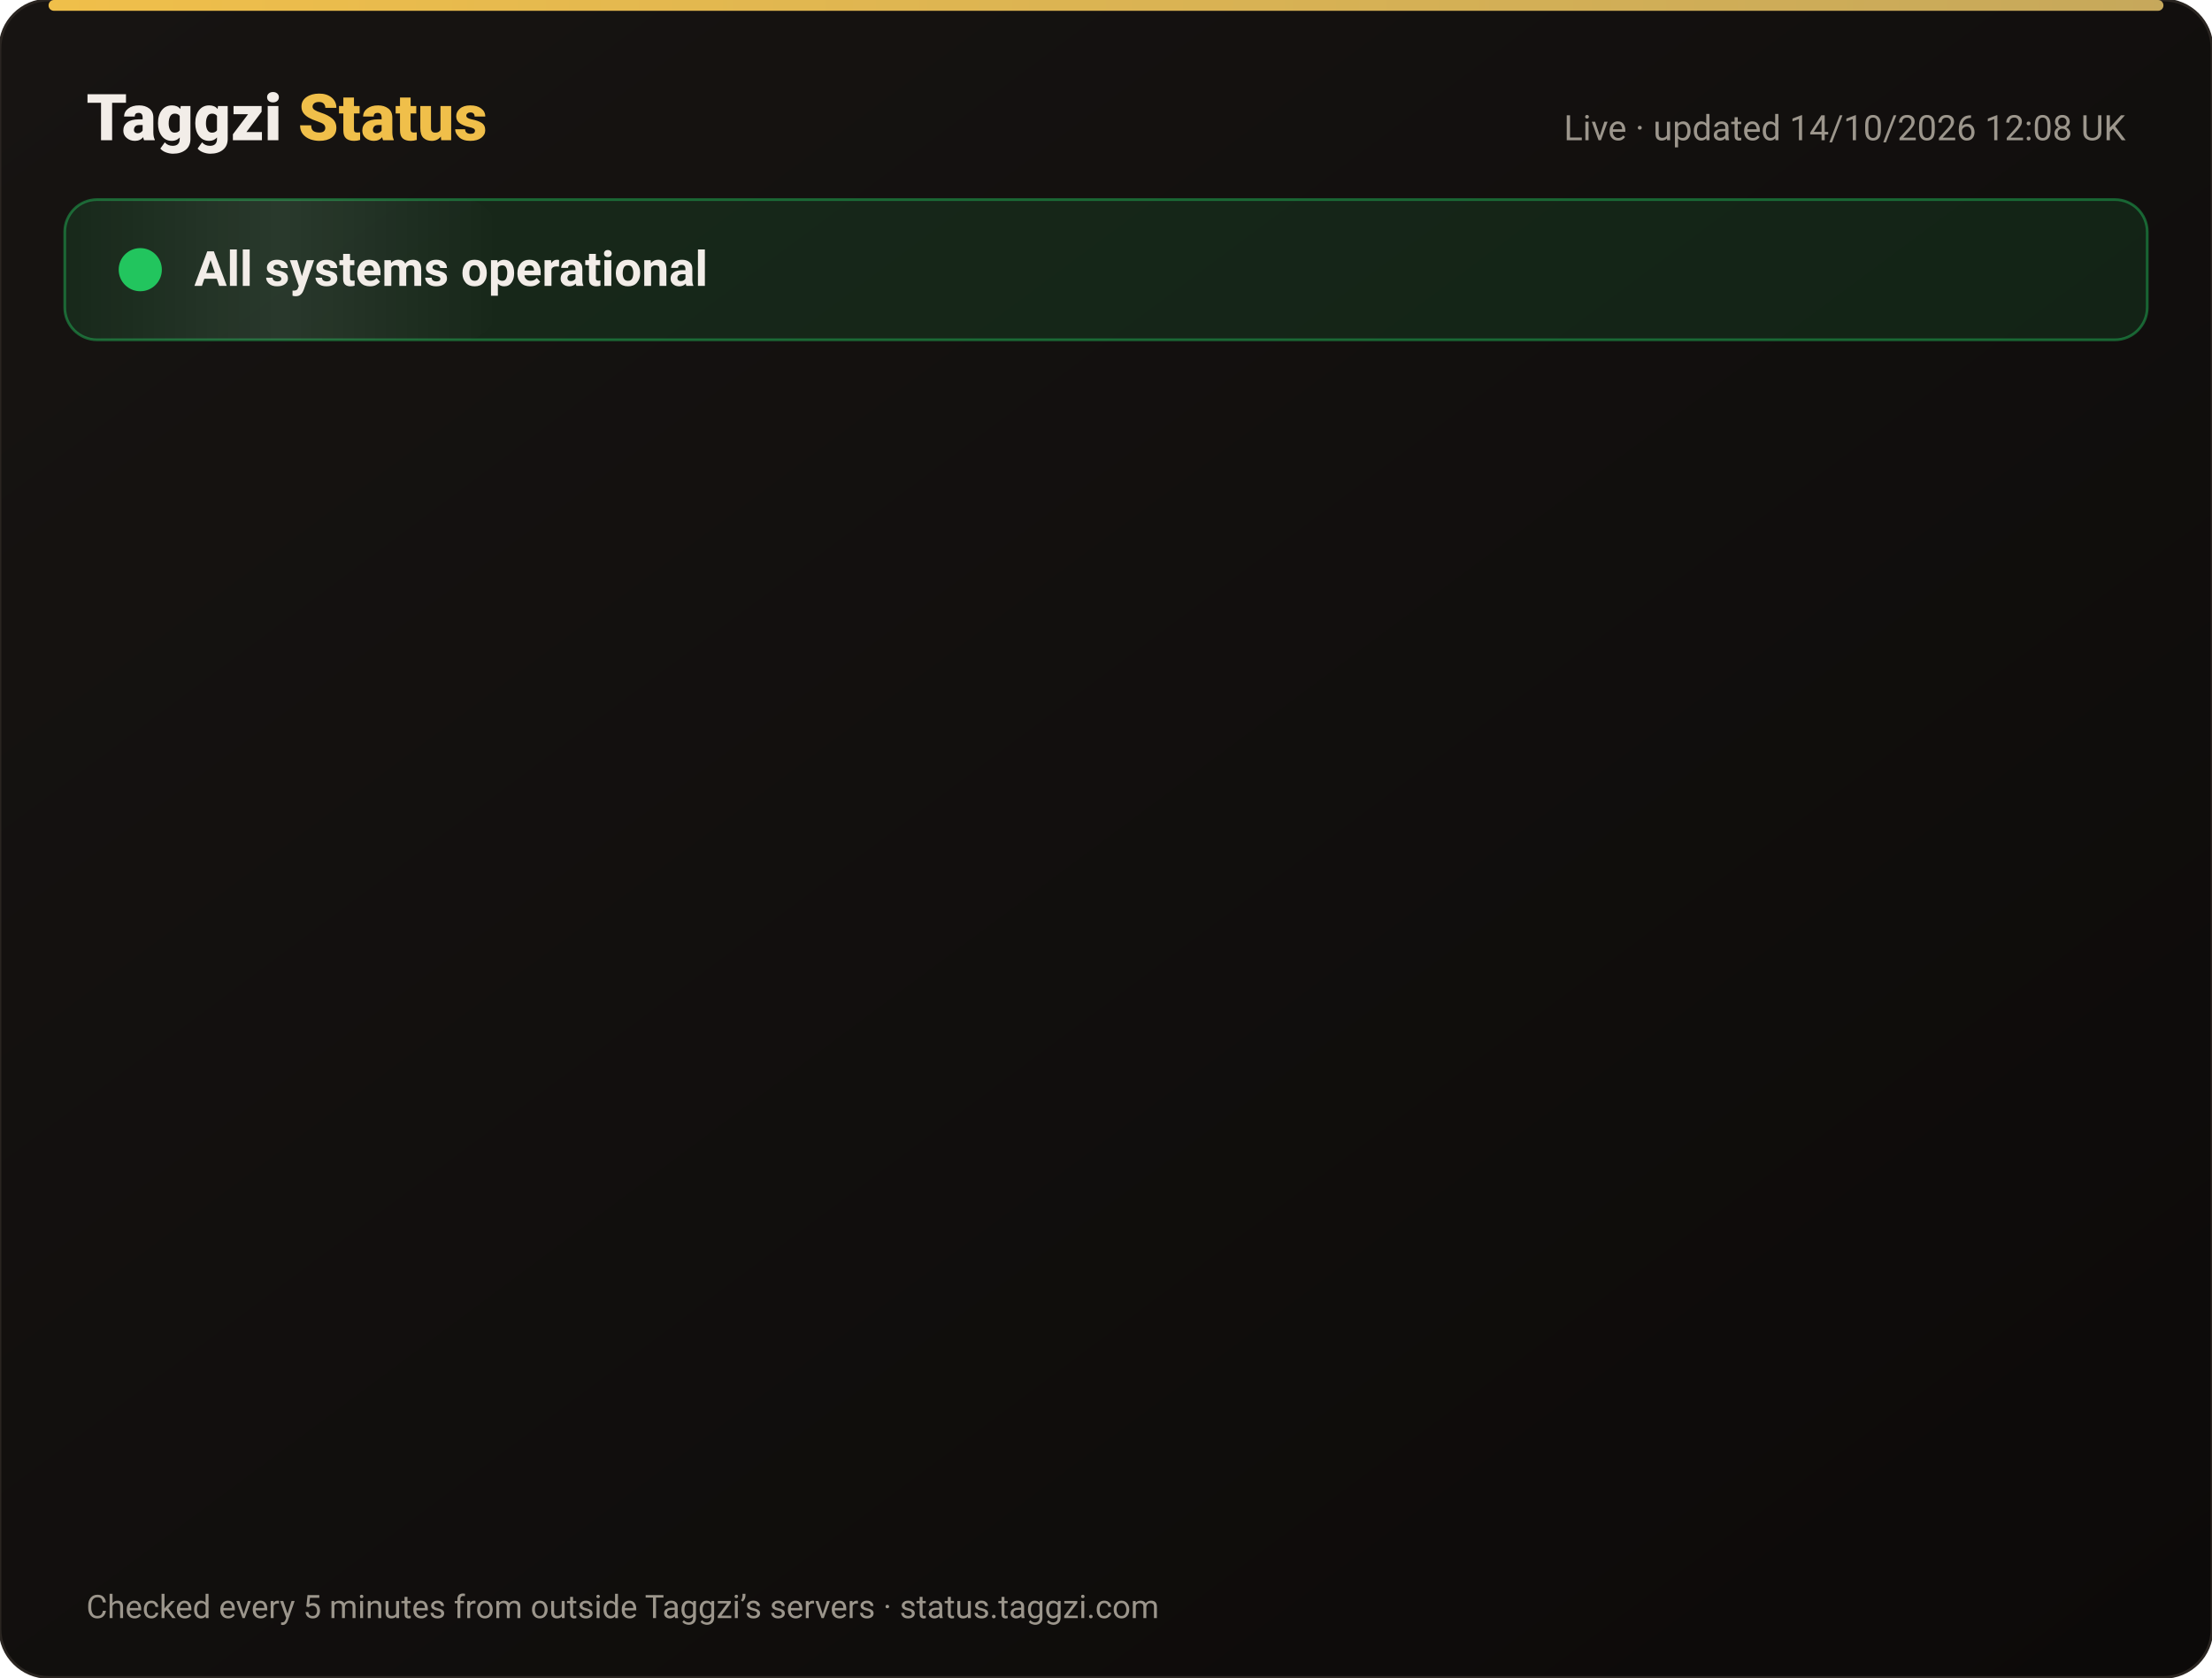
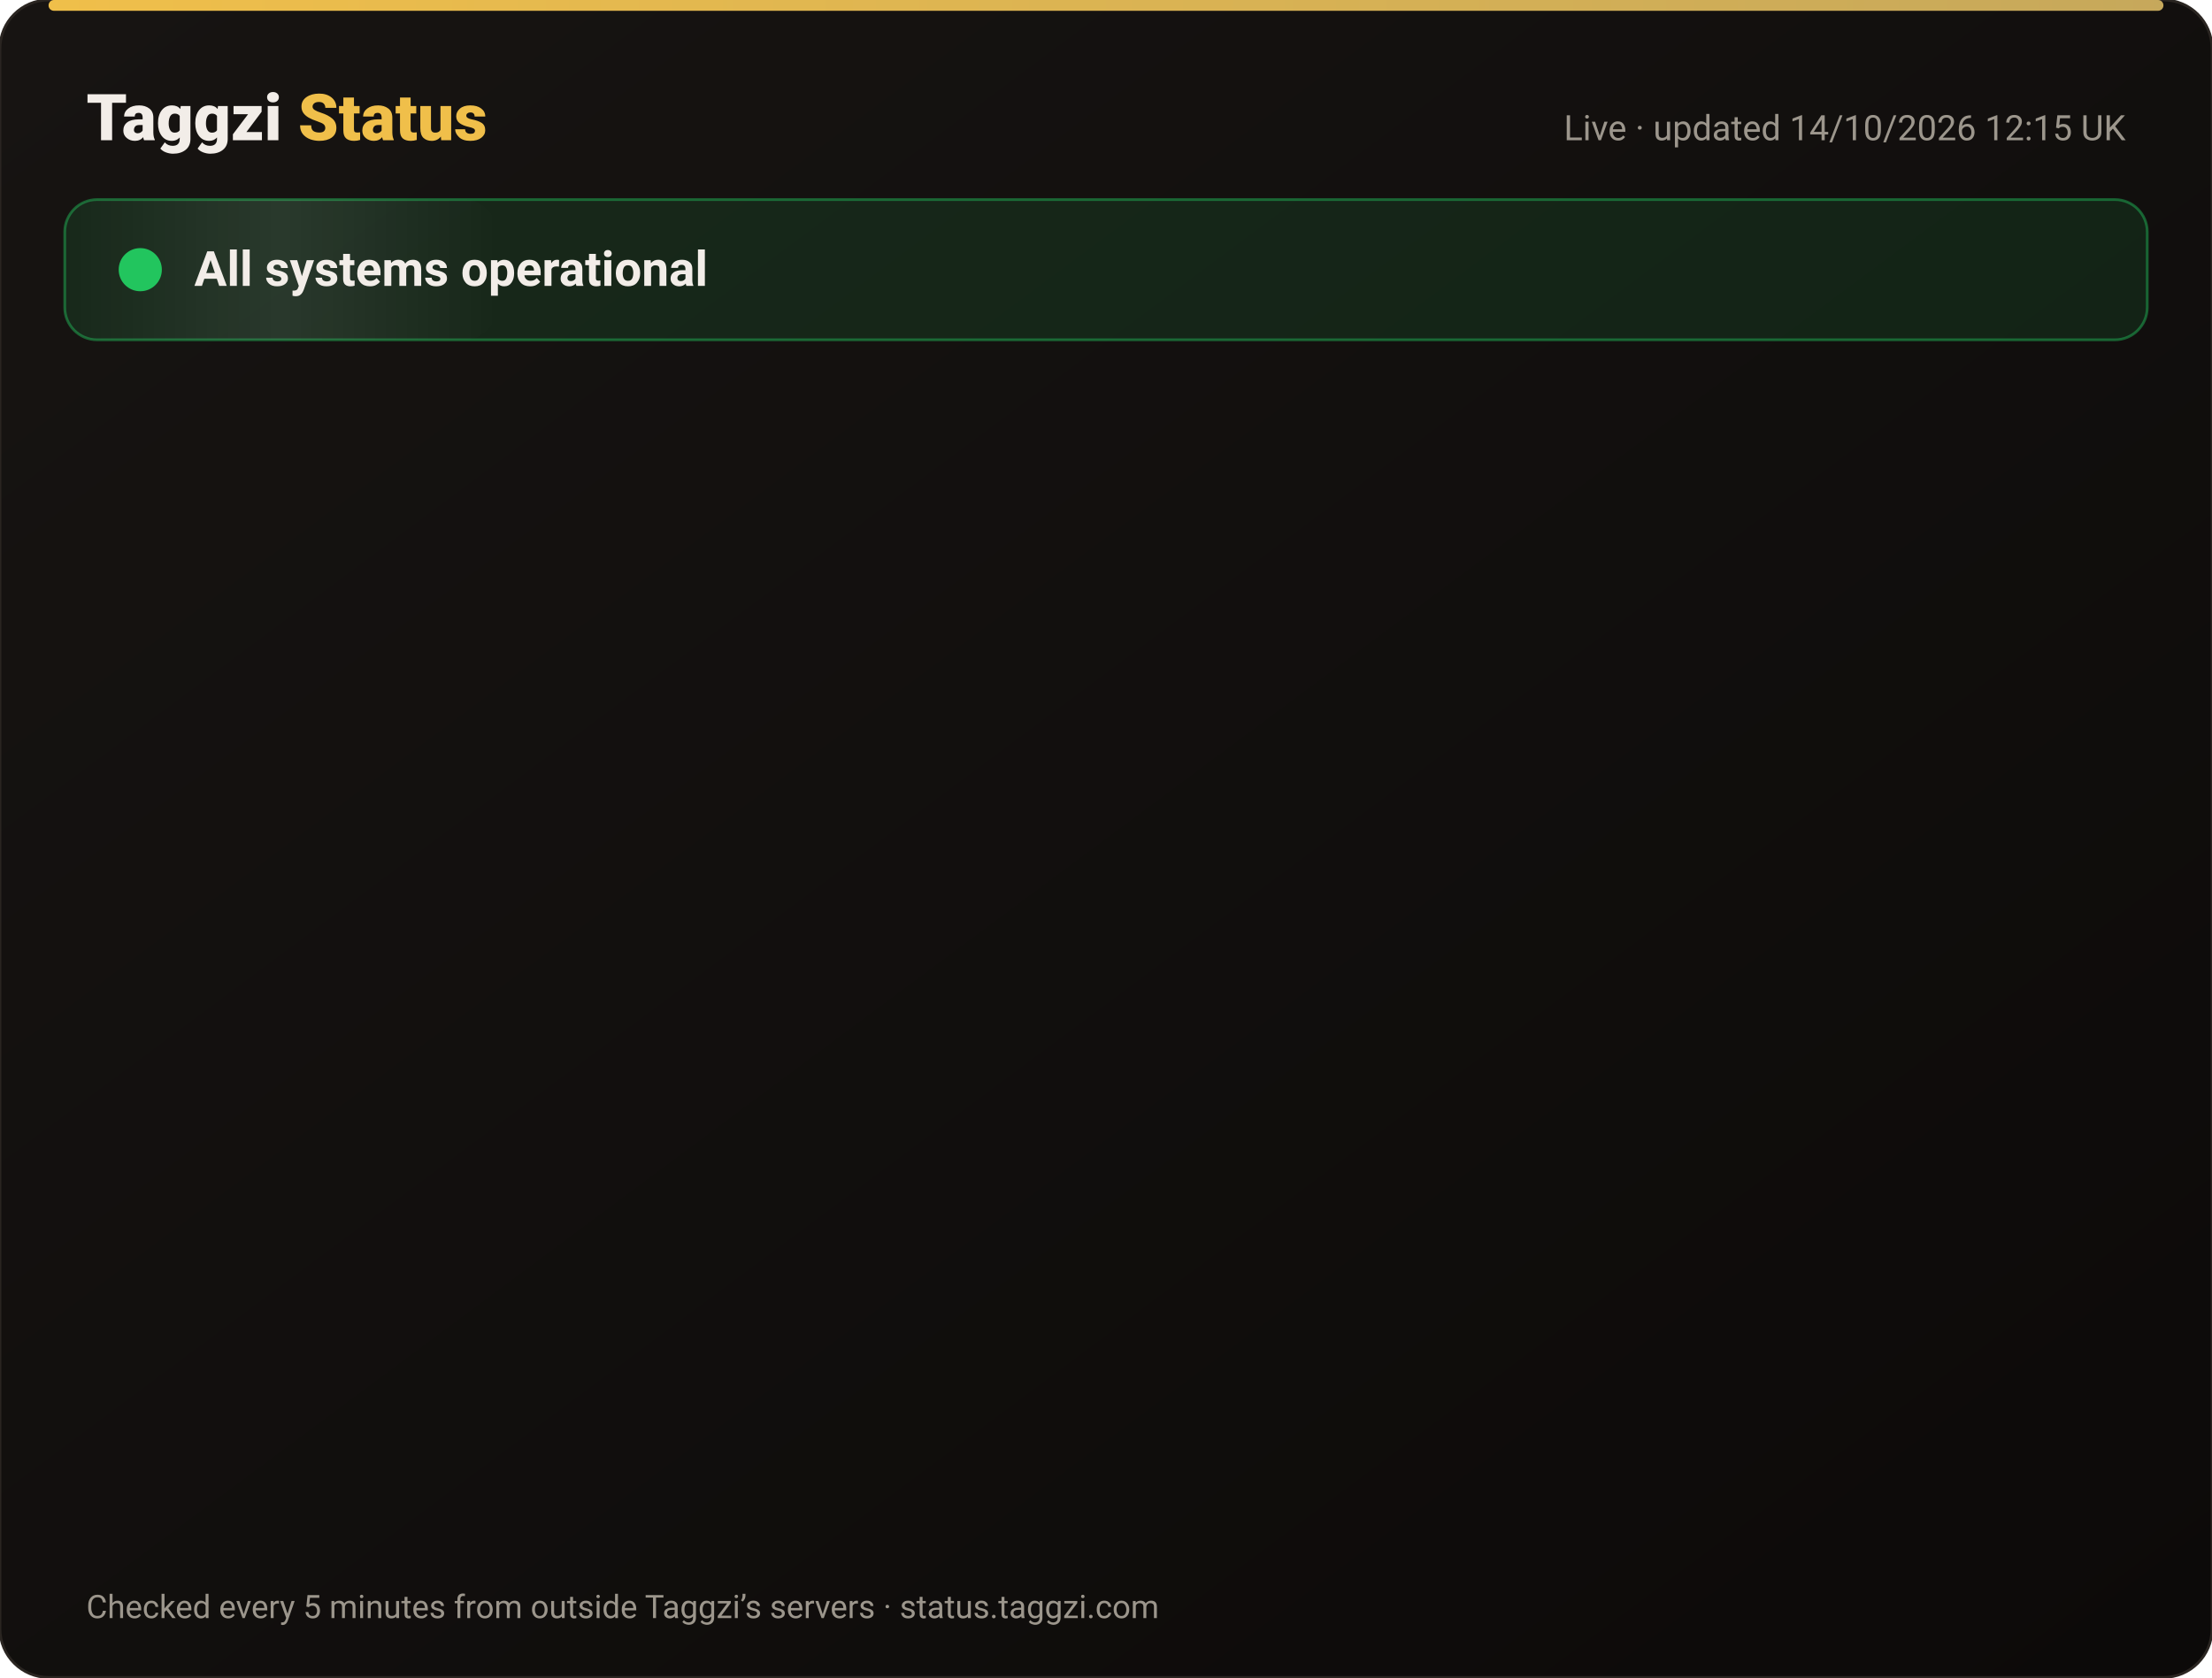
<svg xmlns="http://www.w3.org/2000/svg" width="820" height="622" viewBox="0 0 820 622" font-family="-apple-system,Segoe UI,Roboto,Helvetica,Arial,sans-serif">
  <defs>
    <linearGradient id="bg" x1="0" y1="0" x2="1" y2="1">
      <stop offset="0" stop-color="#171412" />
      <stop offset="1" stop-color="#0C0A09" />
    </linearGradient>
    <linearGradient id="gold" x1="0" x2="1">
      <stop offset="0" stop-color="#F0BF4A" />
      <stop offset="1" stop-color="#c6a85b" />
    </linearGradient>
    <linearGradient id="shine" x1="0" x2="1">
      <stop offset="0" stop-color="#fff" stop-opacity="0" />
      <stop offset=".5" stop-color="#fff" stop-opacity=".08" />
      <stop offset="1" stop-color="#fff" stop-opacity="0" />
    </linearGradient>
  </defs>
  <rect width="820" height="622" rx="18" fill="url(#bg)" stroke="#2a2521" />
  <rect x="18" y="0" width="784" height="4" rx="2" fill="url(#gold)" />
  <text x="32" y="52" font-size="24" font-weight="800" fill="#F2EDE8">Taggzi <tspan fill="#F0BF4A">Status</tspan>
  </text>
-   <text x="788" y="52" font-size="13" fill="#9C968C" text-anchor="end">Live · updated 14/10/2026 12:08 UK</text>
+   <text x="788" y="52" font-size="13" fill="#9C968C" text-anchor="end">Live · updated 14/10/2026 12:15 UK</text>
  <rect x="24" y="74" width="772" height="52" rx="12" fill="#22c55e" fill-opacity=".12" stroke="#22c55e" stroke-opacity=".45" />
  <rect x="24" y="74" width="160" height="52" rx="12" fill="url(#shine)">
    <animate attributeName="x" from="-160" to="820" dur="4s" repeatCount="indefinite" />
  </rect>
  <circle cx="52" cy="100" r="7" fill="#22c55e" />
  <circle cx="52" cy="100" r="7" fill="none" stroke="#22c55e" stroke-width="2">
    <animate attributeName="r" values="7;15;7" dur="2s" repeatCount="indefinite" />
    <animate attributeName="opacity" values=".9;0;.9" dur="2s" repeatCount="indefinite" />
  </circle>
  <text x="72" y="106" font-size="18" font-weight="700" fill="#F2EDE8">All systems operational</text>
  <g opacity="0">
    <animate attributeName="opacity" from="0" to="1" begin="0.00s" dur=".6s" fill="freeze" />
    <line x1="32" y1="188" x2="788" y2="188" stroke="#2a2521" />
    <circle cx="44" cy="166" r="6" fill="#22c55e">
      <animate attributeName="opacity" values="1;.45;1" dur="2.4s" begin="0.00s" repeatCount="indefinite" />
    </circle>
    <text x="62" y="171" font-size="15" font-weight="650" fill="#F2EDE8">Website</text>
    <text x="630" y="171" font-size="13" fill="#9C968C" text-anchor="end">100.00% uptime</text>
    <rect x="648" y="154" width="140" height="24" rx="12" fill="#22c55e" fill-opacity=".14" stroke="#22c55e" stroke-opacity=".5" />
    <text x="718" y="171" font-size="12" font-weight="700" fill="#22c55e" text-anchor="middle">Operational</text>
  </g>
  <g opacity="0">
    <animate attributeName="opacity" from="0" to="1" begin="0.15s" dur=".6s" fill="freeze" />
    <line x1="32" y1="234" x2="788" y2="234" stroke="#2a2521" />
    <circle cx="44" cy="212" r="6" fill="#22c55e">
      <animate attributeName="opacity" values="1;.45;1" dur="2.4s" begin="0.15s" repeatCount="indefinite" />
    </circle>
    <text x="62" y="217" font-size="15" font-weight="650" fill="#F2EDE8">Tag scans</text>
    <text x="630" y="217" font-size="13" fill="#9C968C" text-anchor="end">100.00% uptime</text>
    <rect x="648" y="200" width="140" height="24" rx="12" fill="#22c55e" fill-opacity=".14" stroke="#22c55e" stroke-opacity=".5" />
    <text x="718" y="217" font-size="12" font-weight="700" fill="#22c55e" text-anchor="middle">Operational</text>
  </g>
  <g opacity="0">
    <animate attributeName="opacity" from="0" to="1" begin="0.30s" dur=".6s" fill="freeze" />
    <line x1="32" y1="280" x2="788" y2="280" stroke="#2a2521" />
    <circle cx="44" cy="258" r="6" fill="#22c55e">
      <animate attributeName="opacity" values="1;.45;1" dur="2.4s" begin="0.30s" repeatCount="indefinite" />
    </circle>
    <text x="62" y="263" font-size="15" font-weight="650" fill="#F2EDE8">Manual tag lookup</text>
    <text x="630" y="263" font-size="13" fill="#9C968C" text-anchor="end">100.00% uptime</text>
    <rect x="648" y="246" width="140" height="24" rx="12" fill="#22c55e" fill-opacity=".14" stroke="#22c55e" stroke-opacity=".5" />
    <text x="718" y="263" font-size="12" font-weight="700" fill="#22c55e" text-anchor="middle">Operational</text>
  </g>
  <g opacity="0">
    <animate attributeName="opacity" from="0" to="1" begin="0.45s" dur=".6s" fill="freeze" />
    <line x1="32" y1="326" x2="788" y2="326" stroke="#2a2521" />
    <circle cx="44" cy="304" r="6" fill="#22c55e">
      <animate attributeName="opacity" values="1;.45;1" dur="2.4s" begin="0.45s" repeatCount="indefinite" />
    </circle>
    <text x="62" y="309" font-size="15" font-weight="650" fill="#F2EDE8">App &amp; login</text>
    <text x="630" y="309" font-size="13" fill="#9C968C" text-anchor="end">100.00% uptime</text>
    <rect x="648" y="292" width="140" height="24" rx="12" fill="#22c55e" fill-opacity=".14" stroke="#22c55e" stroke-opacity=".5" />
    <text x="718" y="309" font-size="12" font-weight="700" fill="#22c55e" text-anchor="middle">Operational</text>
  </g>
  <g opacity="0">
    <animate attributeName="opacity" from="0" to="1" begin="0.60s" dur=".6s" fill="freeze" />
    <line x1="32" y1="372" x2="788" y2="372" stroke="#2a2521" />
    <circle cx="44" cy="350" r="6" fill="#22c55e">
      <animate attributeName="opacity" values="1;.45;1" dur="2.4s" begin="0.60s" repeatCount="indefinite" />
    </circle>
    <text x="62" y="355" font-size="15" font-weight="650" fill="#F2EDE8">Community alerts</text>
    <text x="630" y="355" font-size="13" fill="#9C968C" text-anchor="end">100.00% uptime</text>
    <rect x="648" y="338" width="140" height="24" rx="12" fill="#22c55e" fill-opacity=".14" stroke="#22c55e" stroke-opacity=".5" />
    <text x="718" y="355" font-size="12" font-weight="700" fill="#22c55e" text-anchor="middle">Operational</text>
  </g>
  <g opacity="0">
    <animate attributeName="opacity" from="0" to="1" begin="0.75s" dur=".6s" fill="freeze" />
    <line x1="32" y1="418" x2="788" y2="418" stroke="#2a2521" />
    <circle cx="44" cy="396" r="6" fill="#22c55e">
      <animate attributeName="opacity" values="1;.45;1" dur="2.4s" begin="0.75s" repeatCount="indefinite" />
    </circle>
    <text x="62" y="401" font-size="15" font-weight="650" fill="#F2EDE8">Private calling</text>
    <text x="630" y="401" font-size="13" fill="#9C968C" text-anchor="end">100.00% uptime</text>
    <rect x="648" y="384" width="140" height="24" rx="12" fill="#22c55e" fill-opacity=".14" stroke="#22c55e" stroke-opacity=".5" />
    <text x="718" y="401" font-size="12" font-weight="700" fill="#22c55e" text-anchor="middle">Operational</text>
  </g>
  <g opacity="0">
    <animate attributeName="opacity" from="0" to="1" begin="0.90s" dur=".6s" fill="freeze" />
    <line x1="32" y1="464" x2="788" y2="464" stroke="#2a2521" />
    <circle cx="44" cy="442" r="6" fill="#22c55e">
      <animate attributeName="opacity" values="1;.45;1" dur="2.4s" begin="0.90s" repeatCount="indefinite" />
    </circle>
    <text x="62" y="447" font-size="15" font-weight="650" fill="#F2EDE8">Payments</text>
    <text x="630" y="447" font-size="13" fill="#9C968C" text-anchor="end">99.98% uptime</text>
    <rect x="648" y="430" width="140" height="24" rx="12" fill="#22c55e" fill-opacity=".14" stroke="#22c55e" stroke-opacity=".5" />
    <text x="718" y="447" font-size="12" font-weight="700" fill="#22c55e" text-anchor="middle">Operational</text>
  </g>
  <g opacity="0">
    <animate attributeName="opacity" from="0" to="1" begin="1.05s" dur=".6s" fill="freeze" />
    <line x1="32" y1="510" x2="788" y2="510" stroke="#2a2521" />
    <circle cx="44" cy="488" r="6" fill="#22c55e">
      <animate attributeName="opacity" values="1;.45;1" dur="2.4s" begin="1.05s" repeatCount="indefinite" />
    </circle>
    <text x="62" y="493" font-size="15" font-weight="650" fill="#F2EDE8">Email &amp; support</text>
    <text x="630" y="493" font-size="13" fill="#9C968C" text-anchor="end">100.00% uptime</text>
    <rect x="648" y="476" width="140" height="24" rx="12" fill="#22c55e" fill-opacity=".14" stroke="#22c55e" stroke-opacity=".5" />
    <text x="718" y="493" font-size="12" font-weight="700" fill="#22c55e" text-anchor="middle">Operational</text>
  </g>
  <g opacity="0">
    <animate attributeName="opacity" from="0" to="1" begin="1.20s" dur=".6s" fill="freeze" />
    <line x1="32" y1="556" x2="788" y2="556" stroke="#2a2521" />
    <circle cx="44" cy="534" r="6" fill="#22c55e">
      <animate attributeName="opacity" values="1;.45;1" dur="2.4s" begin="1.20s" repeatCount="indefinite" />
    </circle>
    <text x="62" y="539" font-size="15" font-weight="650" fill="#F2EDE8">Secure connection (SSL)</text>
    <text x="630" y="539" font-size="13" fill="#9C968C" text-anchor="end">100.00% uptime</text>
    <rect x="648" y="522" width="140" height="24" rx="12" fill="#22c55e" fill-opacity=".14" stroke="#22c55e" stroke-opacity=".5" />
    <text x="718" y="539" font-size="12" font-weight="700" fill="#22c55e" text-anchor="middle">Operational</text>
  </g>
  <text x="32" y="600" font-size="12" fill="#9C968C">Checked every 5 minutes from outside Taggzi’s servers · status.taggzi.com</text>
</svg>
